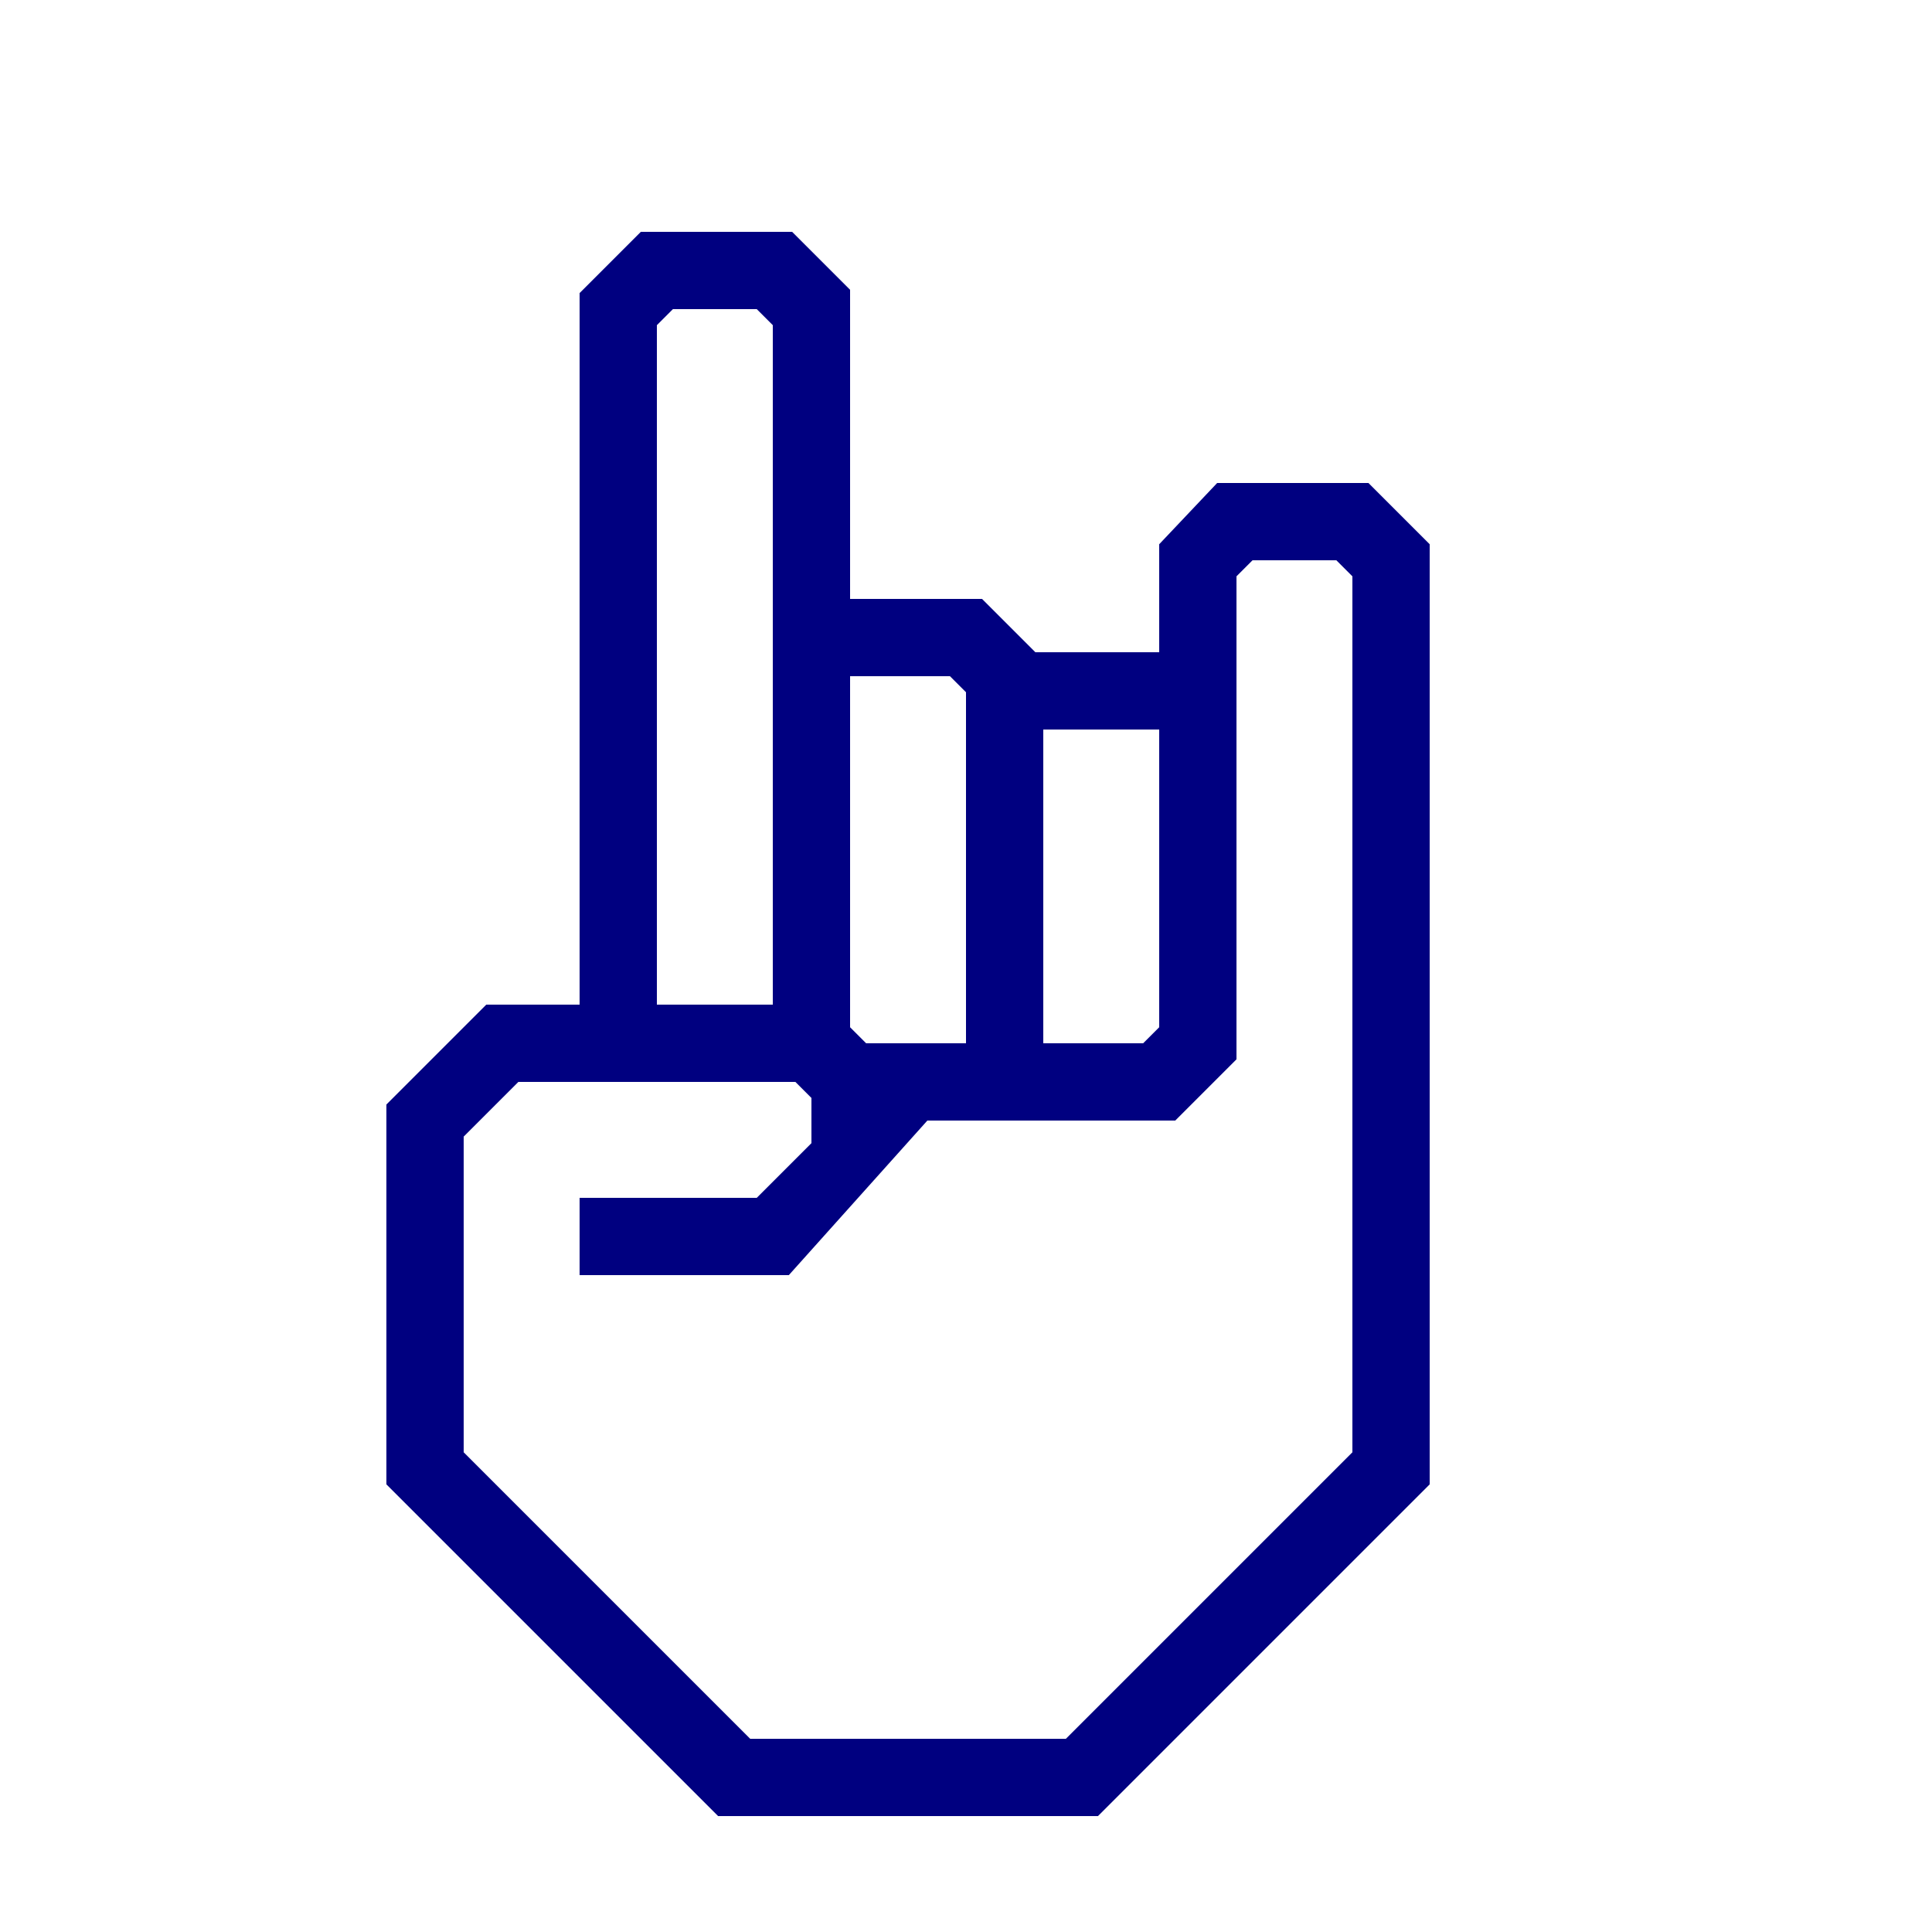
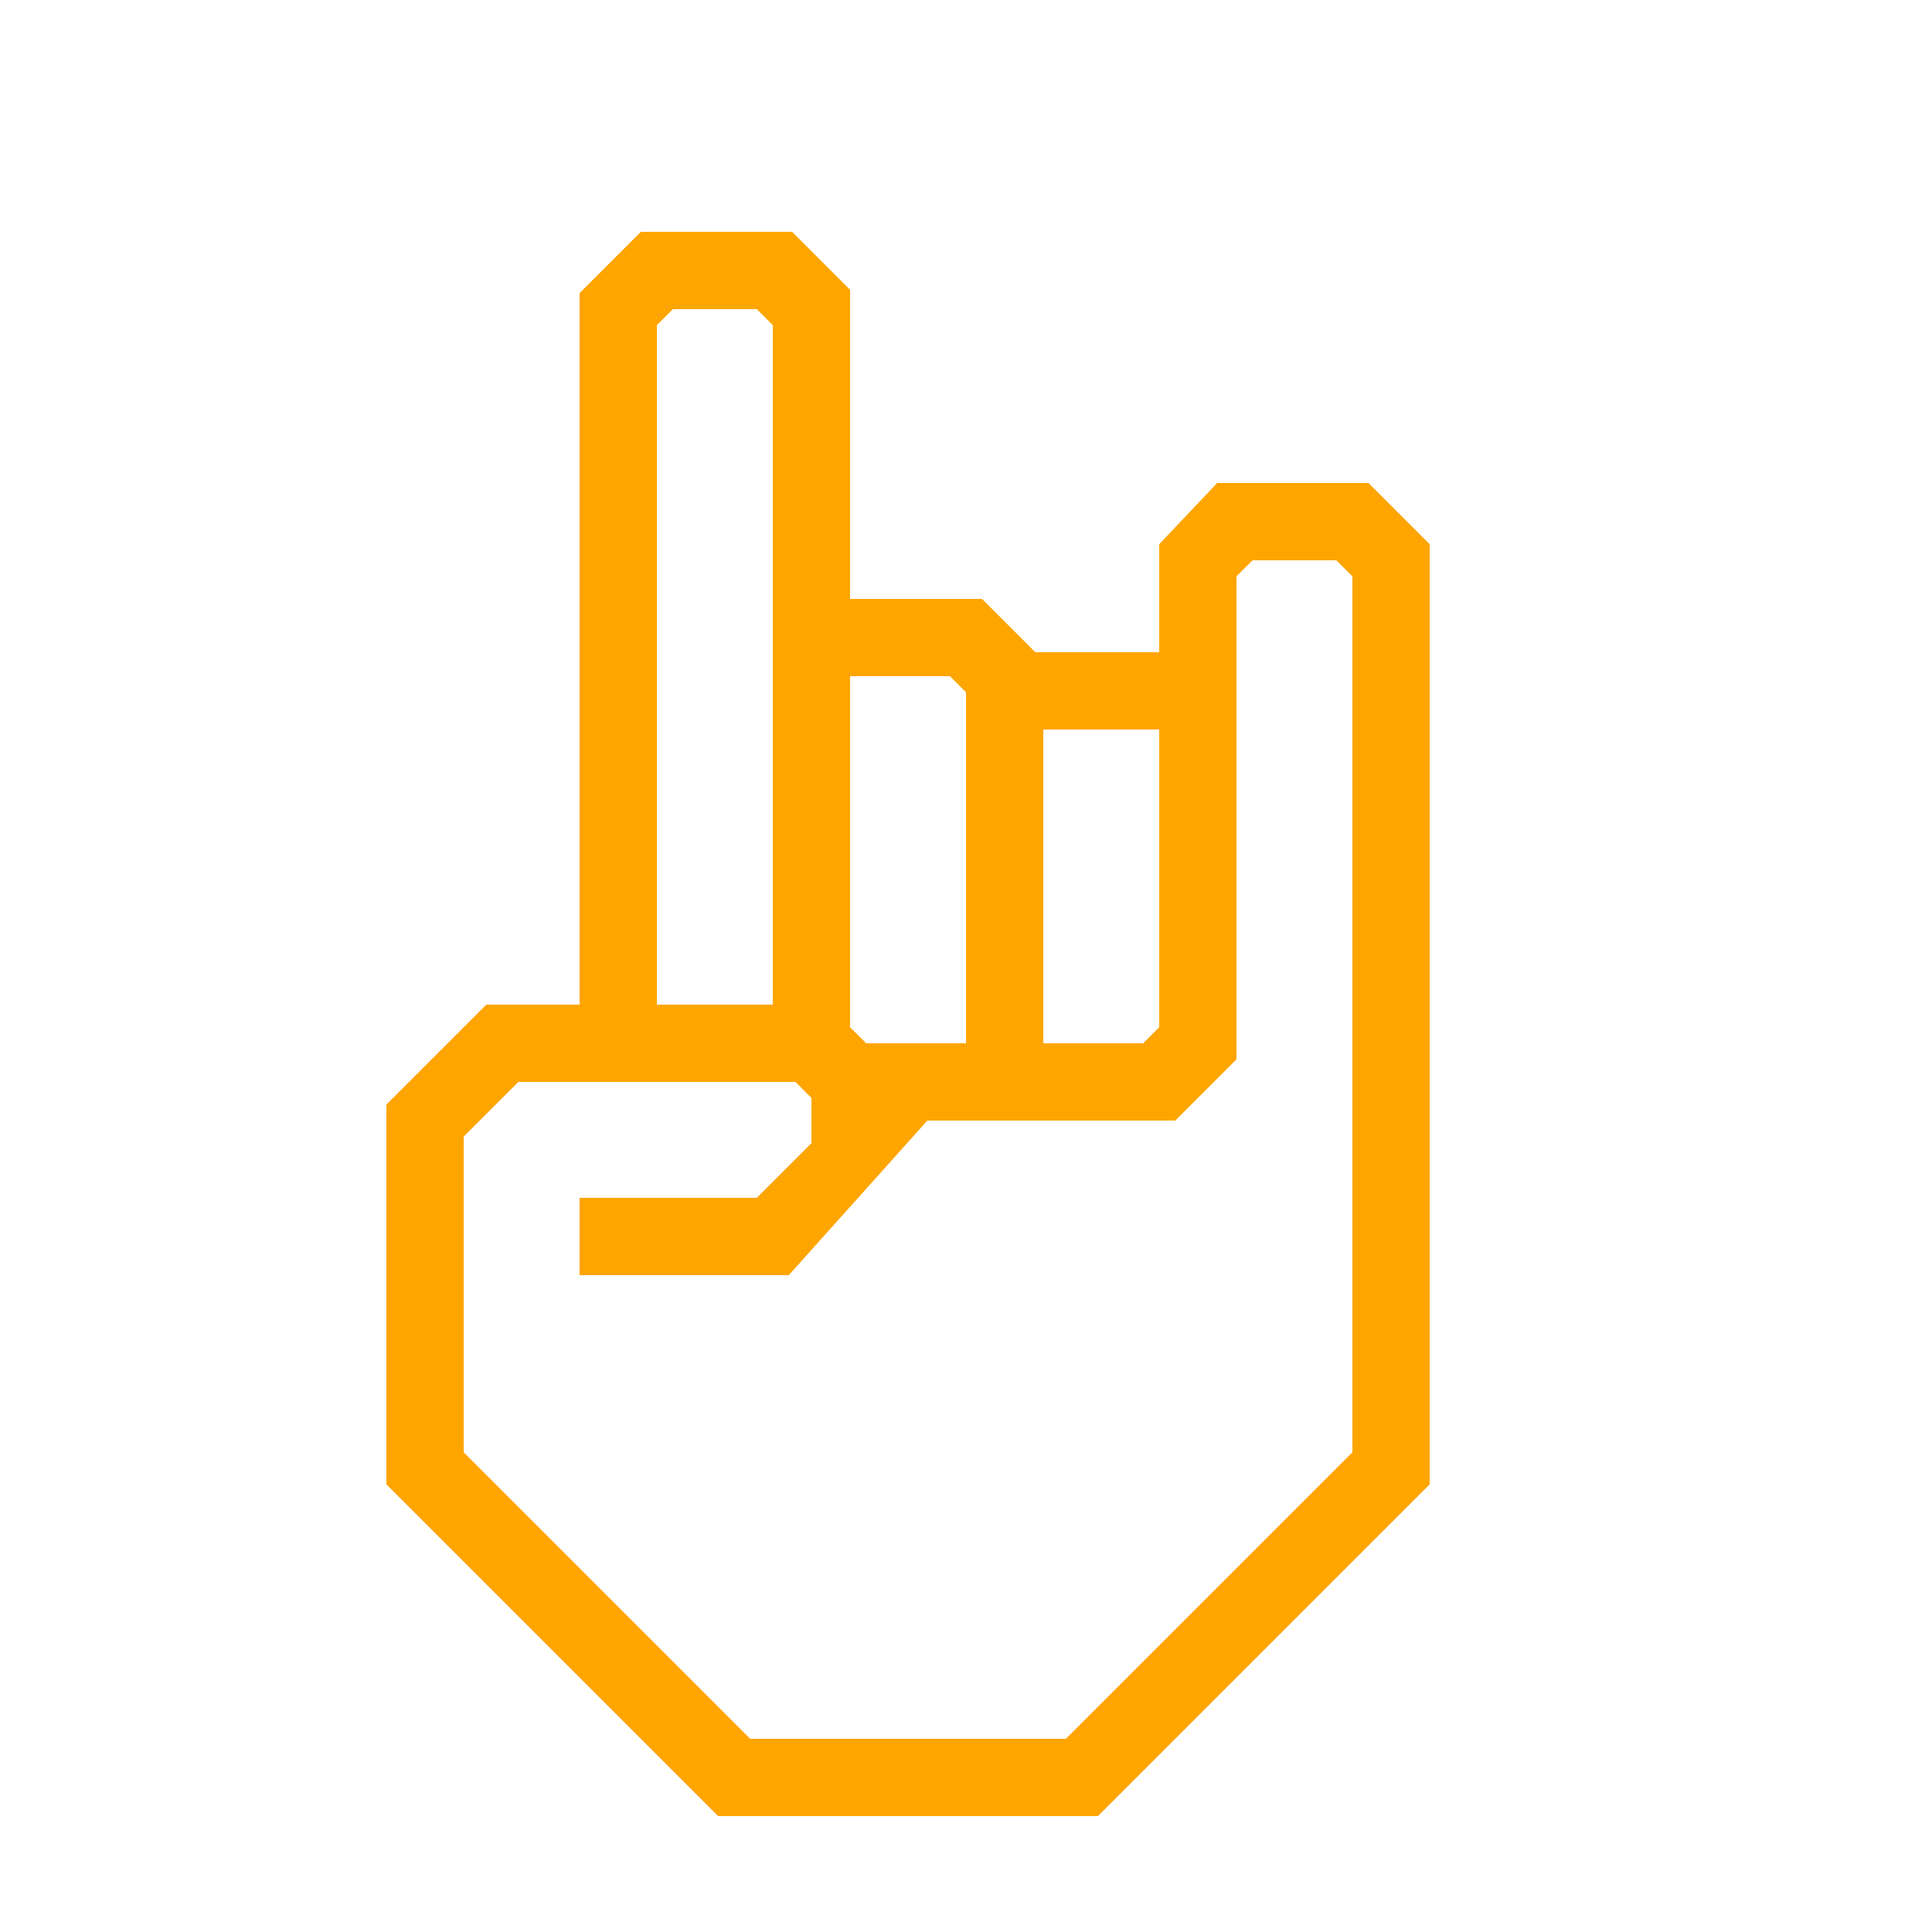
- <svg xmlns="http://www.w3.org/2000/svg" data-name="Warstwa 1" viewBox="0 0 100 100" x="0px" y="0px" style="fill:navy">
+ <svg xmlns="http://www.w3.org/2000/svg" data-name="Warstwa 1" viewBox="0 0 100 100" x="0px" y="0px" style="fill:orange">
  <path d="M70.83,25H63l-3,3.17v5.59H53.59L50.83,31H44V15l-3-3H33.17L30,15.17V52H25.17L20,57.17V76.83L37.17,94H56.83L74,76.83V28.17ZM54,37.76h6V53.17l-.83.83H54ZM44,35h5.17l.83.83V54H44.83L44,53.17ZM34,50V16.83l.83-.83h4.34l.83.83V52H34ZM70,75.17,55.17,90H38.83L24,75.17V58.83L26.83,56H41.17l.83.83v2.34L39.17,62H30v4H40.83L48,58H60.83L64,54.83v-25l.83-.83h4.34l.83.83Z" />
</svg>
